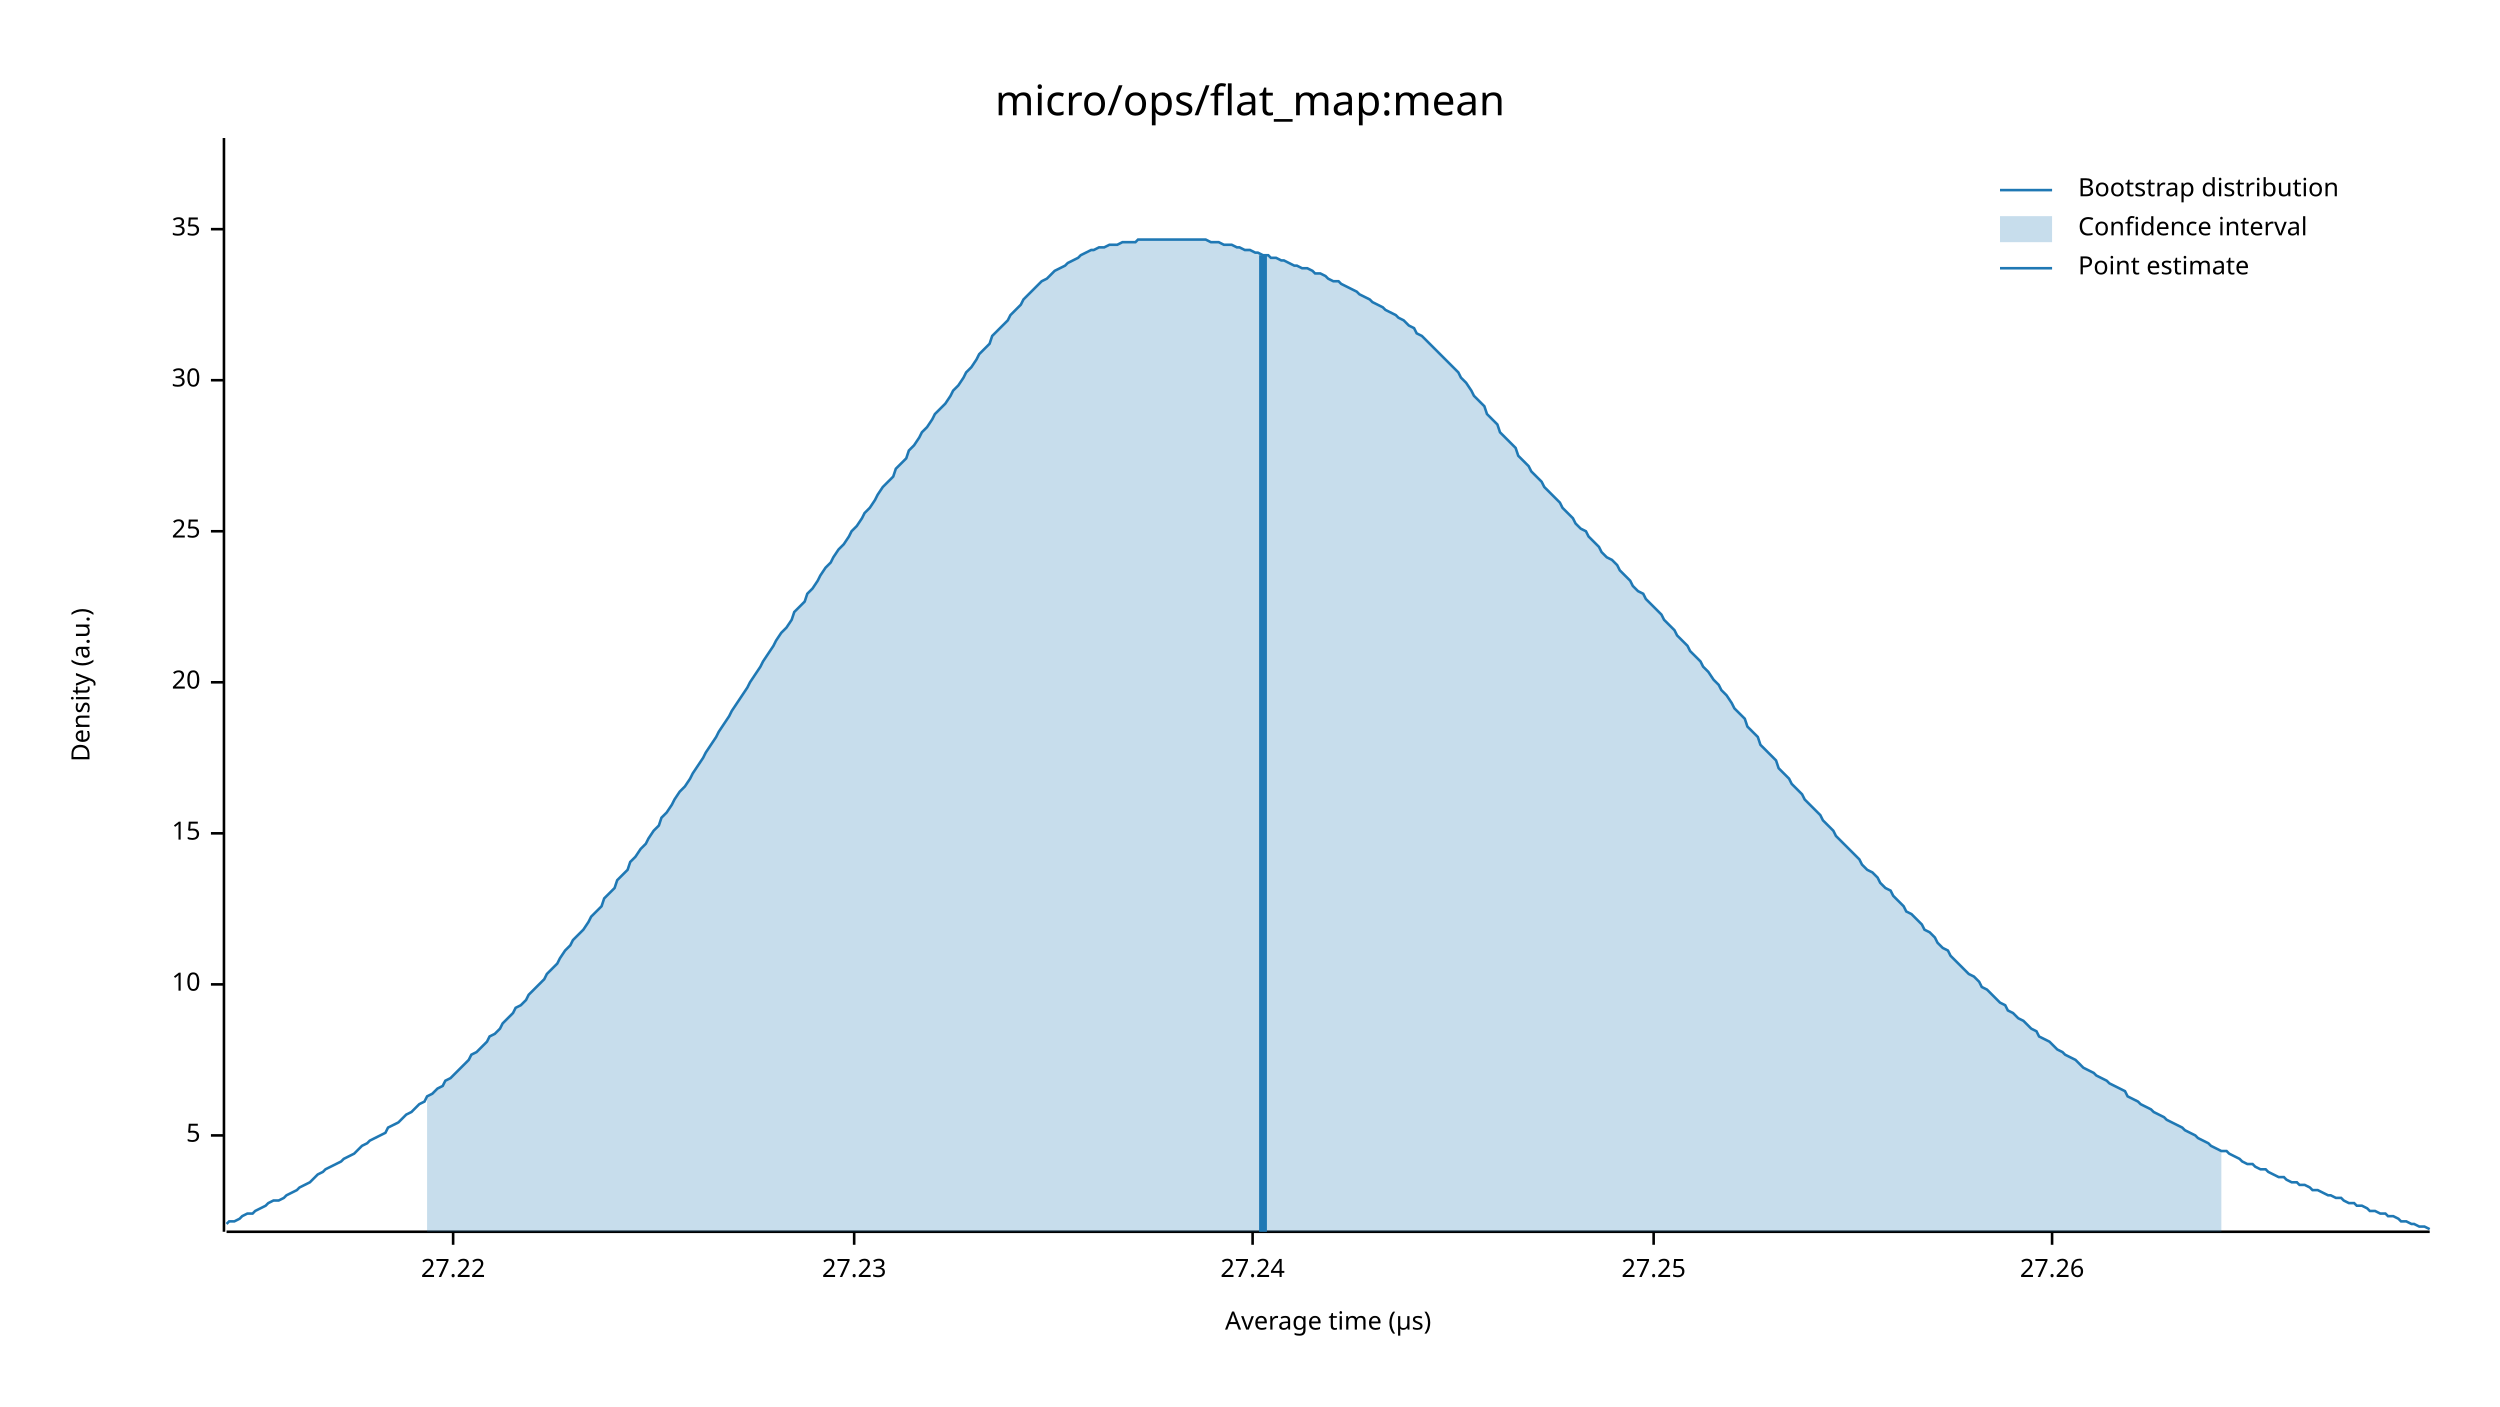
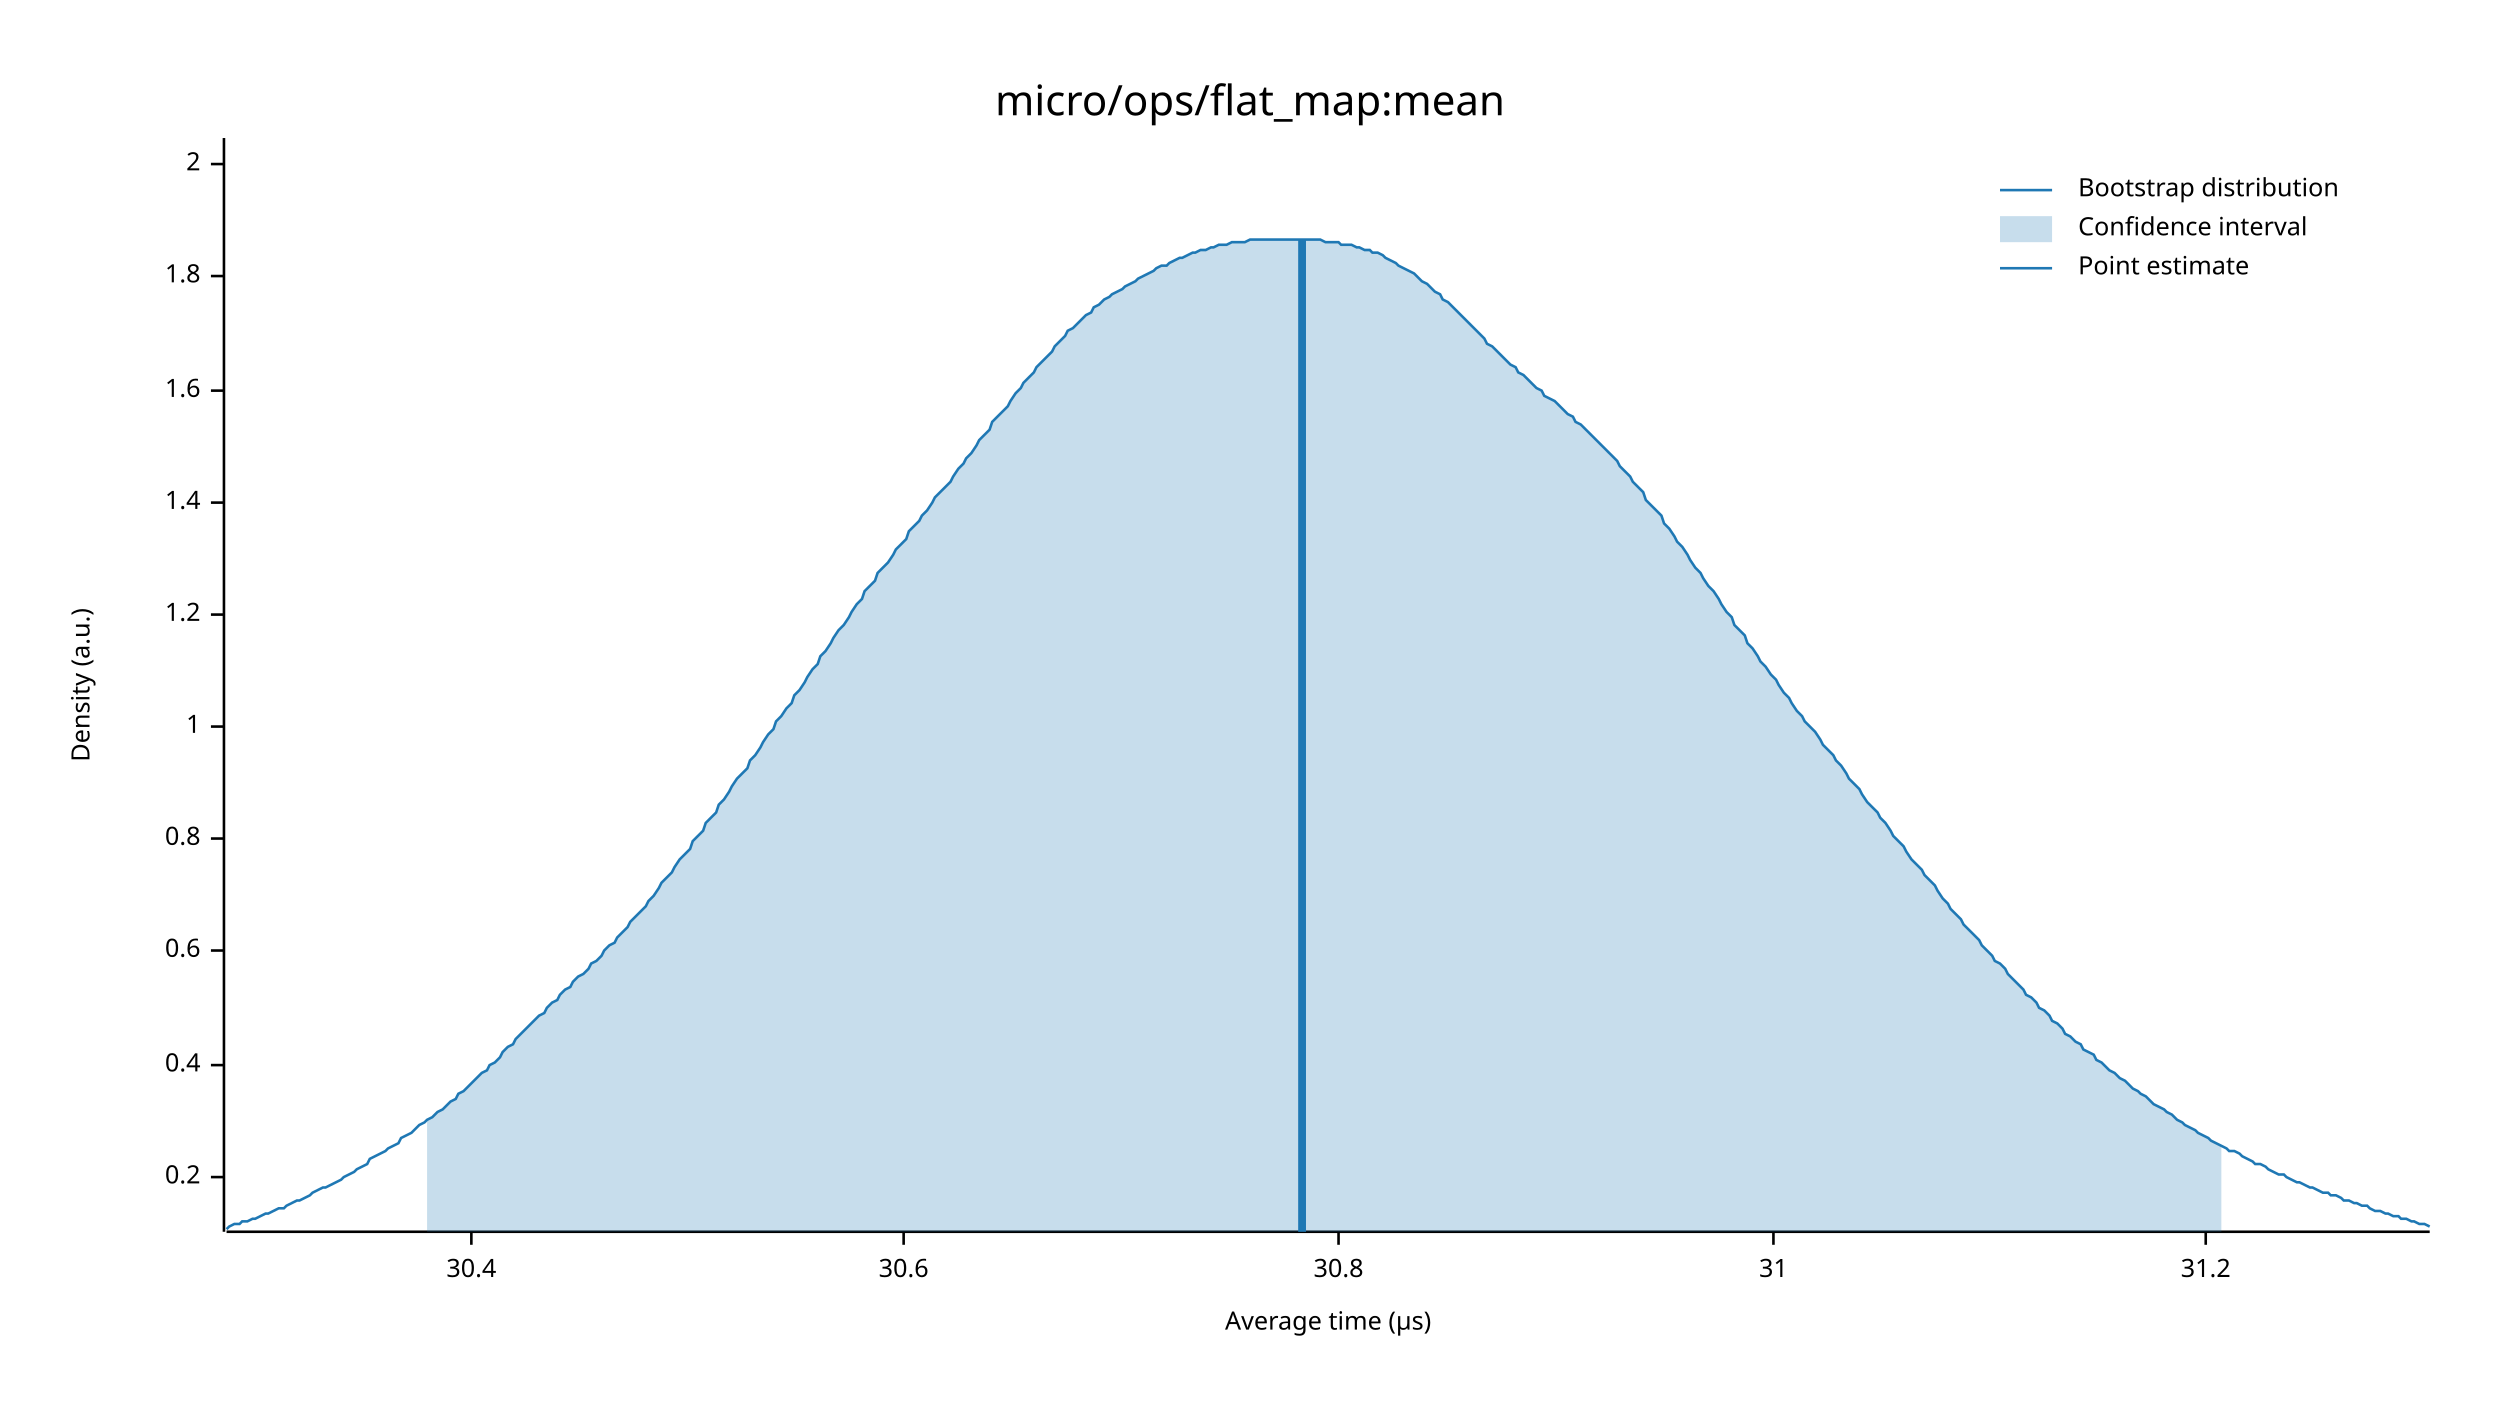
<svg xmlns="http://www.w3.org/2000/svg" width="960" height="540" viewBox="0 0 960 540">
  <text x="480" y="32" dy="0.76em" text-anchor="middle" font-family="sans-serif" font-size="16.129" opacity="1" fill="#000000">
micro/ops/flat_map:mean
</text>
  <text x="27" y="263" dy="0.76em" text-anchor="middle" font-family="sans-serif" font-size="9.677" opacity="1" fill="#000000" transform="rotate(270, 27, 263)">
Density (a.u.)
</text>
  <text x="510" y="513" dy="-0.5ex" text-anchor="middle" font-family="sans-serif" font-size="9.677" opacity="1" fill="#000000">
Average time (µs)
</text>
  <polyline fill="none" opacity="1" stroke="#000000" stroke-width="1" points="86,53 86,473 " />
-   <text x="77" y="436" dy="0.5ex" text-anchor="end" font-family="sans-serif" font-size="9.677" opacity="1" fill="#000000">
- 5
+   <text x="77" y="452" dy="0.5ex" text-anchor="end" font-family="sans-serif" font-size="9.677" opacity="1" fill="#000000">
+ 0.2
</text>
-   <polyline fill="none" opacity="1" stroke="#000000" stroke-width="1" points="81,436 86,436 " />
-   <text x="77" y="378" dy="0.5ex" text-anchor="end" font-family="sans-serif" font-size="9.677" opacity="1" fill="#000000">
- 10
+   <polyline fill="none" opacity="1" stroke="#000000" stroke-width="1" points="81,452 86,452 " />
+   <text x="77" y="409" dy="0.5ex" text-anchor="end" font-family="sans-serif" font-size="9.677" opacity="1" fill="#000000">
+ 0.4
</text>
-   <polyline fill="none" opacity="1" stroke="#000000" stroke-width="1" points="81,378 86,378 " />
-   <text x="77" y="320" dy="0.5ex" text-anchor="end" font-family="sans-serif" font-size="9.677" opacity="1" fill="#000000">
- 15
+   <polyline fill="none" opacity="1" stroke="#000000" stroke-width="1" points="81,409 86,409 " />
+   <text x="77" y="365" dy="0.5ex" text-anchor="end" font-family="sans-serif" font-size="9.677" opacity="1" fill="#000000">
+ 0.6
</text>
-   <polyline fill="none" opacity="1" stroke="#000000" stroke-width="1" points="81,320 86,320 " />
-   <text x="77" y="262" dy="0.5ex" text-anchor="end" font-family="sans-serif" font-size="9.677" opacity="1" fill="#000000">
- 20
+   <polyline fill="none" opacity="1" stroke="#000000" stroke-width="1" points="81,365 86,365 " />
+   <text x="77" y="322" dy="0.5ex" text-anchor="end" font-family="sans-serif" font-size="9.677" opacity="1" fill="#000000">
+ 0.8
</text>
-   <polyline fill="none" opacity="1" stroke="#000000" stroke-width="1" points="81,262 86,262 " />
-   <text x="77" y="204" dy="0.5ex" text-anchor="end" font-family="sans-serif" font-size="9.677" opacity="1" fill="#000000">
- 25
+   <polyline fill="none" opacity="1" stroke="#000000" stroke-width="1" points="81,322 86,322 " />
+   <text x="77" y="279" dy="0.5ex" text-anchor="end" font-family="sans-serif" font-size="9.677" opacity="1" fill="#000000">
+ 1
</text>
-   <polyline fill="none" opacity="1" stroke="#000000" stroke-width="1" points="81,204 86,204 " />
-   <text x="77" y="146" dy="0.5ex" text-anchor="end" font-family="sans-serif" font-size="9.677" opacity="1" fill="#000000">
- 30
+   <polyline fill="none" opacity="1" stroke="#000000" stroke-width="1" points="81,279 86,279 " />
+   <text x="77" y="236" dy="0.5ex" text-anchor="end" font-family="sans-serif" font-size="9.677" opacity="1" fill="#000000">
+ 1.2
</text>
-   <polyline fill="none" opacity="1" stroke="#000000" stroke-width="1" points="81,146 86,146 " />
-   <text x="77" y="88" dy="0.5ex" text-anchor="end" font-family="sans-serif" font-size="9.677" opacity="1" fill="#000000">
- 35
+   <polyline fill="none" opacity="1" stroke="#000000" stroke-width="1" points="81,236 86,236 " />
+   <text x="77" y="193" dy="0.5ex" text-anchor="end" font-family="sans-serif" font-size="9.677" opacity="1" fill="#000000">
+ 1.4
</text>
-   <polyline fill="none" opacity="1" stroke="#000000" stroke-width="1" points="81,88 86,88 " />
+   <polyline fill="none" opacity="1" stroke="#000000" stroke-width="1" points="81,193 86,193 " />
+   <text x="77" y="150" dy="0.5ex" text-anchor="end" font-family="sans-serif" font-size="9.677" opacity="1" fill="#000000">
+ 1.6
+ </text>
+   <polyline fill="none" opacity="1" stroke="#000000" stroke-width="1" points="81,150 86,150 " />
+   <text x="77" y="106" dy="0.5ex" text-anchor="end" font-family="sans-serif" font-size="9.677" opacity="1" fill="#000000">
+ 1.8
+ </text>
+   <polyline fill="none" opacity="1" stroke="#000000" stroke-width="1" points="81,106 86,106 " />
+   <text x="77" y="63" dy="0.5ex" text-anchor="end" font-family="sans-serif" font-size="9.677" opacity="1" fill="#000000">
+ 2
+ </text>
+   <polyline fill="none" opacity="1" stroke="#000000" stroke-width="1" points="81,63 86,63 " />
  <polyline fill="none" opacity="1" stroke="#000000" stroke-width="1" points="87,473 933,473 " />
-   <text x="174" y="483" dy="0.76em" text-anchor="middle" font-family="sans-serif" font-size="9.677" opacity="1" fill="#000000">
- 27.22
+   <text x="181" y="483" dy="0.76em" text-anchor="middle" font-family="sans-serif" font-size="9.677" opacity="1" fill="#000000">
+ 30.4
</text>
-   <polyline fill="none" opacity="1" stroke="#000000" stroke-width="1" points="174,473 174,478 " />
-   <text x="328" y="483" dy="0.76em" text-anchor="middle" font-family="sans-serif" font-size="9.677" opacity="1" fill="#000000">
- 27.23
+   <polyline fill="none" opacity="1" stroke="#000000" stroke-width="1" points="181,473 181,478 " />
+   <text x="347" y="483" dy="0.76em" text-anchor="middle" font-family="sans-serif" font-size="9.677" opacity="1" fill="#000000">
+ 30.6
</text>
-   <polyline fill="none" opacity="1" stroke="#000000" stroke-width="1" points="328,473 328,478 " />
-   <text x="481" y="483" dy="0.76em" text-anchor="middle" font-family="sans-serif" font-size="9.677" opacity="1" fill="#000000">
- 27.24
+   <polyline fill="none" opacity="1" stroke="#000000" stroke-width="1" points="347,473 347,478 " />
+   <text x="514" y="483" dy="0.76em" text-anchor="middle" font-family="sans-serif" font-size="9.677" opacity="1" fill="#000000">
+ 30.8
</text>
-   <polyline fill="none" opacity="1" stroke="#000000" stroke-width="1" points="481,473 481,478 " />
-   <text x="635" y="483" dy="0.76em" text-anchor="middle" font-family="sans-serif" font-size="9.677" opacity="1" fill="#000000">
- 27.25
+   <polyline fill="none" opacity="1" stroke="#000000" stroke-width="1" points="514,473 514,478 " />
+   <text x="681" y="483" dy="0.76em" text-anchor="middle" font-family="sans-serif" font-size="9.677" opacity="1" fill="#000000">
+ 31
</text>
-   <polyline fill="none" opacity="1" stroke="#000000" stroke-width="1" points="635,473 635,478 " />
-   <text x="788" y="483" dy="0.76em" text-anchor="middle" font-family="sans-serif" font-size="9.677" opacity="1" fill="#000000">
- 27.26
+   <polyline fill="none" opacity="1" stroke="#000000" stroke-width="1" points="681,473 681,478 " />
+   <text x="847" y="483" dy="0.76em" text-anchor="middle" font-family="sans-serif" font-size="9.677" opacity="1" fill="#000000">
+ 31.2
</text>
-   <polyline fill="none" opacity="1" stroke="#000000" stroke-width="1" points="788,473 788,478 " />
-   <polyline fill="none" opacity="1" stroke="#1F78B4" stroke-width="1" points="87,470 88,469 90,469 92,468 93,467 95,466 97,466 98,465 100,464 102,463 103,462 105,461 107,461 109,460 110,459 112,458 114,457 115,456 117,455 119,454 120,453 122,451 124,450 125,449 127,448 129,447 131,446 132,445 134,444 136,443 137,442 139,440 141,439 142,438 144,437 146,436 148,435 149,433 151,432 153,431 154,430 156,428 158,427 159,426 161,424 163,423 164,421 166,420 168,418 170,417 171,415 173,414 175,412 176,411 178,409 180,407 181,405 183,404 185,402 187,400 188,398 190,397 192,395 193,393 195,391 197,389 198,387 200,386 202,384 203,382 205,380 207,378 209,376 210,374 212,372 214,370 215,368 217,365 219,363 220,361 222,359 224,357 226,354 227,352 229,350 231,348 232,345 234,343 236,341 237,338 239,336 241,334 242,331 244,329 246,326 248,324 249,322 251,319 253,317 254,314 256,312 258,309 259,307 261,304 263,302 265,299 266,297 268,294 270,291 271,289 273,286 275,283 276,281 278,278 280,275 281,273 283,270 285,267 287,264 288,262 290,259 292,256 293,254 295,251 297,248 298,246 300,243 302,241 304,238 305,235 307,233 309,231 310,228 312,226 314,223 315,221 317,218 319,216 320,214 322,211 324,209 326,206 327,204 329,202 331,199 332,197 334,195 336,192 337,190 339,187 341,185 343,183 344,180 346,178 348,176 349,173 351,171 353,168 354,166 356,164 358,161 359,159 361,157 363,155 365,152 366,150 368,148 370,145 371,143 373,141 375,138 376,136 378,134 380,132 381,129 383,127 385,125 387,123 388,121 390,119 392,117 393,115 395,113 397,111 398,110 400,108 402,107 404,105 405,104 407,103 409,102 410,101 412,100 414,99 415,98 417,97 419,96 420,96 422,95 424,95 426,94 427,94 429,94 431,93 432,93 434,93 436,93 437,92 439,92 441,92 443,92 444,92 446,92 448,92 449,92 451,92 453,92 454,92 456,92 458,92 459,92 461,92 463,92 465,93 466,93 468,93 470,94 471,94 473,94 475,95 476,95 478,96 480,96 482,97 483,97 485,98 487,98 488,99 490,99 492,100 493,100 495,101 497,102 498,102 500,103 502,103 504,104 505,105 507,105 509,106 510,107 512,108 514,108 515,109 517,110 519,111 521,112 522,113 524,114 526,115 527,116 529,117 531,118 532,119 534,120 536,121 537,122 539,123 541,125 543,126 544,128 546,129 548,131 549,132 551,134 553,136 554,137 556,139 558,141 560,143 561,145 563,147 565,150 566,152 568,154 570,156 571,159 573,161 575,163 576,166 578,168 580,170 582,172 583,175 585,177 587,179 588,181 590,183 592,185 593,187 595,189 597,191 599,193 600,195 602,197 604,199 605,201 607,203 609,204 610,206 612,208 614,210 615,212 617,214 619,215 621,217 622,219 624,221 626,223 627,225 629,227 631,228 632,230 634,232 636,234 638,236 639,238 641,240 643,242 644,244 646,246 648,248 649,250 651,252 653,254 654,256 656,258 658,261 660,263 661,265 663,267 665,270 666,272 668,274 670,276 671,279 673,281 675,283 676,286 678,288 680,290 682,292 683,295 685,297 687,299 688,301 690,303 692,305 693,307 695,309 697,311 699,313 700,315 702,317 704,319 705,321 707,323 709,325 710,326 712,328 714,330 715,332 717,334 719,335 721,337 722,339 724,341 726,342 727,344 729,346 731,348 732,350 734,351 736,353 738,355 739,357 741,358 743,360 744,362 746,364 748,365 749,367 751,369 753,371 754,372 756,374 758,375 760,377 761,379 763,380 765,382 766,383 768,385 770,386 771,388 773,389 775,391 777,392 778,393 780,395 782,396 783,398 785,399 787,400 788,401 790,403 792,404 793,405 795,406 797,407 799,409 800,410 802,411 804,412 805,413 807,414 809,415 810,416 812,417 814,418 816,419 817,421 819,422 821,423 822,424 824,425 826,426 827,427 829,428 831,429 832,430 834,431 836,432 838,433 839,434 841,435 843,436 844,437 846,438 848,439 849,440 851,441 853,442 855,442 856,443 858,444 860,445 861,446 863,447 865,447 866,448 868,449 870,449 871,450 873,451 875,452 877,452 878,453 880,454 882,454 883,455 885,455 887,456 888,457 890,457 892,458 894,459 895,459 897,460 899,460 900,461 902,462 904,462 905,463 907,463 909,464 910,465 912,465 914,466 916,466 917,467 919,467 921,468 922,469 924,469 926,470 927,470 929,471 931,471 933,472 " />
-   <polygon opacity="0.25" fill="#1F78B4" points="164,421 166,420 168,418 170,417 171,415 173,414 175,412 176,411 178,409 180,407 181,405 183,404 185,402 187,400 188,398 190,397 192,395 193,393 195,391 197,389 198,387 200,386 202,384 203,382 205,380 207,378 209,376 210,374 212,372 214,370 215,368 217,365 219,363 220,361 222,359 224,357 226,354 227,352 229,350 231,348 232,345 234,343 236,341 237,338 239,336 241,334 242,331 244,329 246,326 248,324 249,322 251,319 253,317 254,314 256,312 258,309 259,307 261,304 263,302 265,299 266,297 268,294 270,291 271,289 273,286 275,283 276,281 278,278 280,275 281,273 283,270 285,267 287,264 288,262 290,259 292,256 293,254 295,251 297,248 298,246 300,243 302,241 304,238 305,235 307,233 309,231 310,228 312,226 314,223 315,221 317,218 319,216 320,214 322,211 324,209 326,206 327,204 329,202 331,199 332,197 334,195 336,192 337,190 339,187 341,185 343,183 344,180 346,178 348,176 349,173 351,171 353,168 354,166 356,164 358,161 359,159 361,157 363,155 365,152 366,150 368,148 370,145 371,143 373,141 375,138 376,136 378,134 380,132 381,129 383,127 385,125 387,123 388,121 390,119 392,117 393,115 395,113 397,111 398,110 400,108 402,107 404,105 405,104 407,103 409,102 410,101 412,100 414,99 415,98 417,97 419,96 420,96 422,95 424,95 426,94 427,94 429,94 431,93 432,93 434,93 436,93 437,92 439,92 441,92 443,92 444,92 446,92 448,92 449,92 451,92 453,92 454,92 456,92 458,92 459,92 461,92 463,92 465,93 466,93 468,93 470,94 471,94 473,94 475,95 476,95 478,96 480,96 482,97 483,97 485,98 487,98 488,99 490,99 492,100 493,100 495,101 497,102 498,102 500,103 502,103 504,104 505,105 507,105 509,106 510,107 512,108 514,108 515,109 517,110 519,111 521,112 522,113 524,114 526,115 527,116 529,117 531,118 532,119 534,120 536,121 537,122 539,123 541,125 543,126 544,128 546,129 548,131 549,132 551,134 553,136 554,137 556,139 558,141 560,143 561,145 563,147 565,150 566,152 568,154 570,156 571,159 573,161 575,163 576,166 578,168 580,170 582,172 583,175 585,177 587,179 588,181 590,183 592,185 593,187 595,189 597,191 599,193 600,195 602,197 604,199 605,201 607,203 609,204 610,206 612,208 614,210 615,212 617,214 619,215 621,217 622,219 624,221 626,223 627,225 629,227 631,228 632,230 634,232 636,234 638,236 639,238 641,240 643,242 644,244 646,246 648,248 649,250 651,252 653,254 654,256 656,258 658,261 660,263 661,265 663,267 665,270 666,272 668,274 670,276 671,279 673,281 675,283 676,286 678,288 680,290 682,292 683,295 685,297 687,299 688,301 690,303 692,305 693,307 695,309 697,311 699,313 700,315 702,317 704,319 705,321 707,323 709,325 710,326 712,328 714,330 715,332 717,334 719,335 721,337 722,339 724,341 726,342 727,344 729,346 731,348 732,350 734,351 736,353 738,355 739,357 741,358 743,360 744,362 746,364 748,365 749,367 751,369 753,371 754,372 756,374 758,375 760,377 761,379 763,380 765,382 766,383 768,385 770,386 771,388 773,389 775,391 777,392 778,393 780,395 782,396 783,398 785,399 787,400 788,401 790,403 792,404 793,405 795,406 797,407 799,409 800,410 802,411 804,412 805,413 807,414 809,415 810,416 812,417 814,418 816,419 817,421 819,422 821,423 822,424 824,425 826,426 827,427 829,428 831,429 832,430 834,431 836,432 838,433 839,434 841,435 843,436 844,437 846,438 848,439 849,440 851,441 853,442 853,473 164,473 " />
-   <polyline fill="none" opacity="1" stroke="#1F78B4" stroke-width="3" points="485,473 485,98 " />
+   <polyline fill="none" opacity="1" stroke="#000000" stroke-width="1" points="847,473 847,478 " />
+   <polyline fill="none" opacity="1" stroke="#1F78B4" stroke-width="1" points="87,472 88,471 90,470 92,470 93,469 95,469 97,468 98,468 100,467 102,466 103,466 105,465 107,464 109,464 110,463 112,462 114,461 115,461 117,460 119,459 120,458 122,457 124,456 125,456 127,455 129,454 131,453 132,452 134,451 136,450 137,449 139,448 141,447 142,445 144,444 146,443 148,442 149,441 151,440 153,439 154,437 156,436 158,435 159,434 161,432 163,431 164,430 166,429 168,427 170,426 171,425 173,423 175,422 176,420 178,419 180,417 181,416 183,414 185,412 187,411 188,409 190,408 192,406 193,404 195,402 197,401 198,399 200,397 202,395 203,394 205,392 207,390 209,389 210,387 212,385 214,384 215,382 217,380 219,379 220,377 222,375 224,374 226,372 227,370 229,369 231,367 232,365 234,363 236,362 237,360 239,358 241,356 242,354 244,352 246,350 248,348 249,346 251,344 253,341 254,339 256,337 258,335 259,333 261,330 263,328 265,326 266,323 268,321 270,319 271,316 273,314 275,312 276,309 278,307 280,304 281,302 283,299 285,297 287,295 288,292 290,290 292,287 293,285 295,282 297,280 298,277 300,275 302,272 304,270 305,267 307,265 309,262 310,260 312,257 314,255 315,252 317,250 319,247 320,245 322,242 324,240 326,237 327,235 329,232 331,230 332,227 334,225 336,223 337,220 339,218 341,216 343,213 344,211 346,209 348,207 349,204 351,202 353,200 354,198 356,196 358,193 359,191 361,189 363,187 365,185 366,183 368,180 370,178 371,176 373,174 375,171 376,169 378,167 380,165 381,162 383,160 385,158 387,156 388,154 390,151 392,149 393,147 395,145 397,143 398,141 400,139 402,137 404,135 405,133 407,131 409,129 410,127 412,126 414,124 415,123 417,121 419,120 420,118 422,117 424,115 426,114 427,113 429,112 431,111 432,110 434,109 436,108 437,107 439,106 441,105 443,104 444,103 446,102 448,102 449,101 451,100 453,99 454,99 456,98 458,97 459,97 461,96 463,96 465,95 466,95 468,94 470,94 471,94 473,93 475,93 476,93 478,93 480,92 482,92 483,92 485,92 487,92 488,92 490,92 492,92 493,92 495,92 497,92 498,92 500,92 502,92 504,92 505,92 507,92 509,93 510,93 512,93 514,93 515,94 517,94 519,94 521,95 522,95 524,96 526,96 527,97 529,97 531,98 532,99 534,100 536,101 537,102 539,103 541,104 543,105 544,106 546,108 548,109 549,110 551,112 553,113 554,115 556,116 558,118 560,120 561,121 563,123 565,125 566,126 568,128 570,130 571,132 573,133 575,135 576,136 578,138 580,140 582,141 583,143 585,144 587,146 588,147 590,149 592,150 593,152 595,153 597,154 599,156 600,157 602,159 604,160 605,162 607,163 609,165 610,166 612,168 614,170 615,171 617,173 619,175 621,177 622,179 624,181 626,183 627,185 629,187 631,189 632,192 634,194 636,196 638,198 639,201 641,203 643,206 644,208 646,210 648,213 649,215 651,218 653,220 654,222 656,225 658,227 660,230 661,232 663,235 665,237 666,240 668,242 670,244 671,247 673,249 675,252 676,254 678,256 680,259 682,261 683,263 685,266 687,268 688,270 690,273 692,275 693,277 695,279 697,281 699,284 700,286 702,288 704,290 705,292 707,294 709,297 710,299 712,301 714,303 715,305 717,308 719,310 721,312 722,314 724,316 726,319 727,321 729,323 731,325 732,327 734,330 736,332 738,334 739,336 741,338 743,340 744,342 746,345 748,347 749,349 751,351 753,353 754,355 756,357 758,359 760,361 761,363 763,365 765,367 766,369 768,370 770,372 771,374 773,376 775,378 777,380 778,382 780,383 782,385 783,387 785,388 787,390 788,392 790,393 792,395 793,397 795,398 797,400 799,401 800,403 802,404 804,405 805,407 807,408 809,410 810,411 812,412 814,414 816,415 817,416 819,418 821,419 822,420 824,421 826,423 827,424 829,425 831,426 832,427 834,428 836,430 838,431 839,432 841,433 843,434 844,435 846,436 848,437 849,438 851,439 853,440 855,441 856,442 858,442 860,443 861,444 863,445 865,446 866,447 868,447 870,448 871,449 873,450 875,451 877,451 878,452 880,453 882,454 883,454 885,455 887,456 888,456 890,457 892,458 894,458 895,459 897,459 899,460 900,461 902,461 904,462 905,462 907,463 909,463 910,464 912,465 914,465 916,466 917,466 919,467 921,467 922,468 924,468 926,469 927,469 929,470 931,470 933,471 " />
+   <polygon opacity="0.25" fill="#1F78B4" points="164,430 166,429 168,427 170,426 171,425 173,423 175,422 176,420 178,419 180,417 181,416 183,414 185,412 187,411 188,409 190,408 192,406 193,404 195,402 197,401 198,399 200,397 202,395 203,394 205,392 207,390 209,389 210,387 212,385 214,384 215,382 217,380 219,379 220,377 222,375 224,374 226,372 227,370 229,369 231,367 232,365 234,363 236,362 237,360 239,358 241,356 242,354 244,352 246,350 248,348 249,346 251,344 253,341 254,339 256,337 258,335 259,333 261,330 263,328 265,326 266,323 268,321 270,319 271,316 273,314 275,312 276,309 278,307 280,304 281,302 283,299 285,297 287,295 288,292 290,290 292,287 293,285 295,282 297,280 298,277 300,275 302,272 304,270 305,267 307,265 309,262 310,260 312,257 314,255 315,252 317,250 319,247 320,245 322,242 324,240 326,237 327,235 329,232 331,230 332,227 334,225 336,223 337,220 339,218 341,216 343,213 344,211 346,209 348,207 349,204 351,202 353,200 354,198 356,196 358,193 359,191 361,189 363,187 365,185 366,183 368,180 370,178 371,176 373,174 375,171 376,169 378,167 380,165 381,162 383,160 385,158 387,156 388,154 390,151 392,149 393,147 395,145 397,143 398,141 400,139 402,137 404,135 405,133 407,131 409,129 410,127 412,126 414,124 415,123 417,121 419,120 420,118 422,117 424,115 426,114 427,113 429,112 431,111 432,110 434,109 436,108 437,107 439,106 441,105 443,104 444,103 446,102 448,102 449,101 451,100 453,99 454,99 456,98 458,97 459,97 461,96 463,96 465,95 466,95 468,94 470,94 471,94 473,93 475,93 476,93 478,93 480,92 482,92 483,92 485,92 487,92 488,92 490,92 492,92 493,92 495,92 497,92 498,92 500,92 502,92 504,92 505,92 507,92 509,93 510,93 512,93 514,93 515,94 517,94 519,94 521,95 522,95 524,96 526,96 527,97 529,97 531,98 532,99 534,100 536,101 537,102 539,103 541,104 543,105 544,106 546,108 548,109 549,110 551,112 553,113 554,115 556,116 558,118 560,120 561,121 563,123 565,125 566,126 568,128 570,130 571,132 573,133 575,135 576,136 578,138 580,140 582,141 583,143 585,144 587,146 588,147 590,149 592,150 593,152 595,153 597,154 599,156 600,157 602,159 604,160 605,162 607,163 609,165 610,166 612,168 614,170 615,171 617,173 619,175 621,177 622,179 624,181 626,183 627,185 629,187 631,189 632,192 634,194 636,196 638,198 639,201 641,203 643,206 644,208 646,210 648,213 649,215 651,218 653,220 654,222 656,225 658,227 660,230 661,232 663,235 665,237 666,240 668,242 670,244 671,247 673,249 675,252 676,254 678,256 680,259 682,261 683,263 685,266 687,268 688,270 690,273 692,275 693,277 695,279 697,281 699,284 700,286 702,288 704,290 705,292 707,294 709,297 710,299 712,301 714,303 715,305 717,308 719,310 721,312 722,314 724,316 726,319 727,321 729,323 731,325 732,327 734,330 736,332 738,334 739,336 741,338 743,340 744,342 746,345 748,347 749,349 751,351 753,353 754,355 756,357 758,359 760,361 761,363 763,365 765,367 766,369 768,370 770,372 771,374 773,376 775,378 777,380 778,382 780,383 782,385 783,387 785,388 787,390 788,392 790,393 792,395 793,397 795,398 797,400 799,401 800,403 802,404 804,405 805,407 807,408 809,410 810,411 812,412 814,414 816,415 817,416 819,418 821,419 822,420 824,421 826,423 827,424 829,425 831,426 832,427 834,428 836,430 838,431 839,432 841,433 843,434 844,435 846,436 848,437 849,438 851,439 853,440 853,473 164,473 " />
+   <polyline fill="none" opacity="1" stroke="#1F78B4" stroke-width="3" points="500,473 500,92 " />
  <text x="798" y="68" dy="0.76em" text-anchor="start" font-family="sans-serif" font-size="9.677" opacity="1" fill="#000000">
Bootstrap distribution
</text>
  <text x="798" y="83" dy="0.76em" text-anchor="start" font-family="sans-serif" font-size="9.677" opacity="1" fill="#000000">
Confidence interval
</text>
  <text x="798" y="98" dy="0.76em" text-anchor="start" font-family="sans-serif" font-size="9.677" opacity="1" fill="#000000">
Point estimate
</text>
  <polyline fill="none" opacity="1" stroke="#1F78B4" stroke-width="1" points="768,73 788,73 " />
  <rect x="768" y="83" width="20" height="10" opacity="0.25" fill="#1F78B4" stroke="none" />
  <polyline fill="none" opacity="1" stroke="#1F78B4" stroke-width="1" points="768,103 788,103 " />
</svg>
